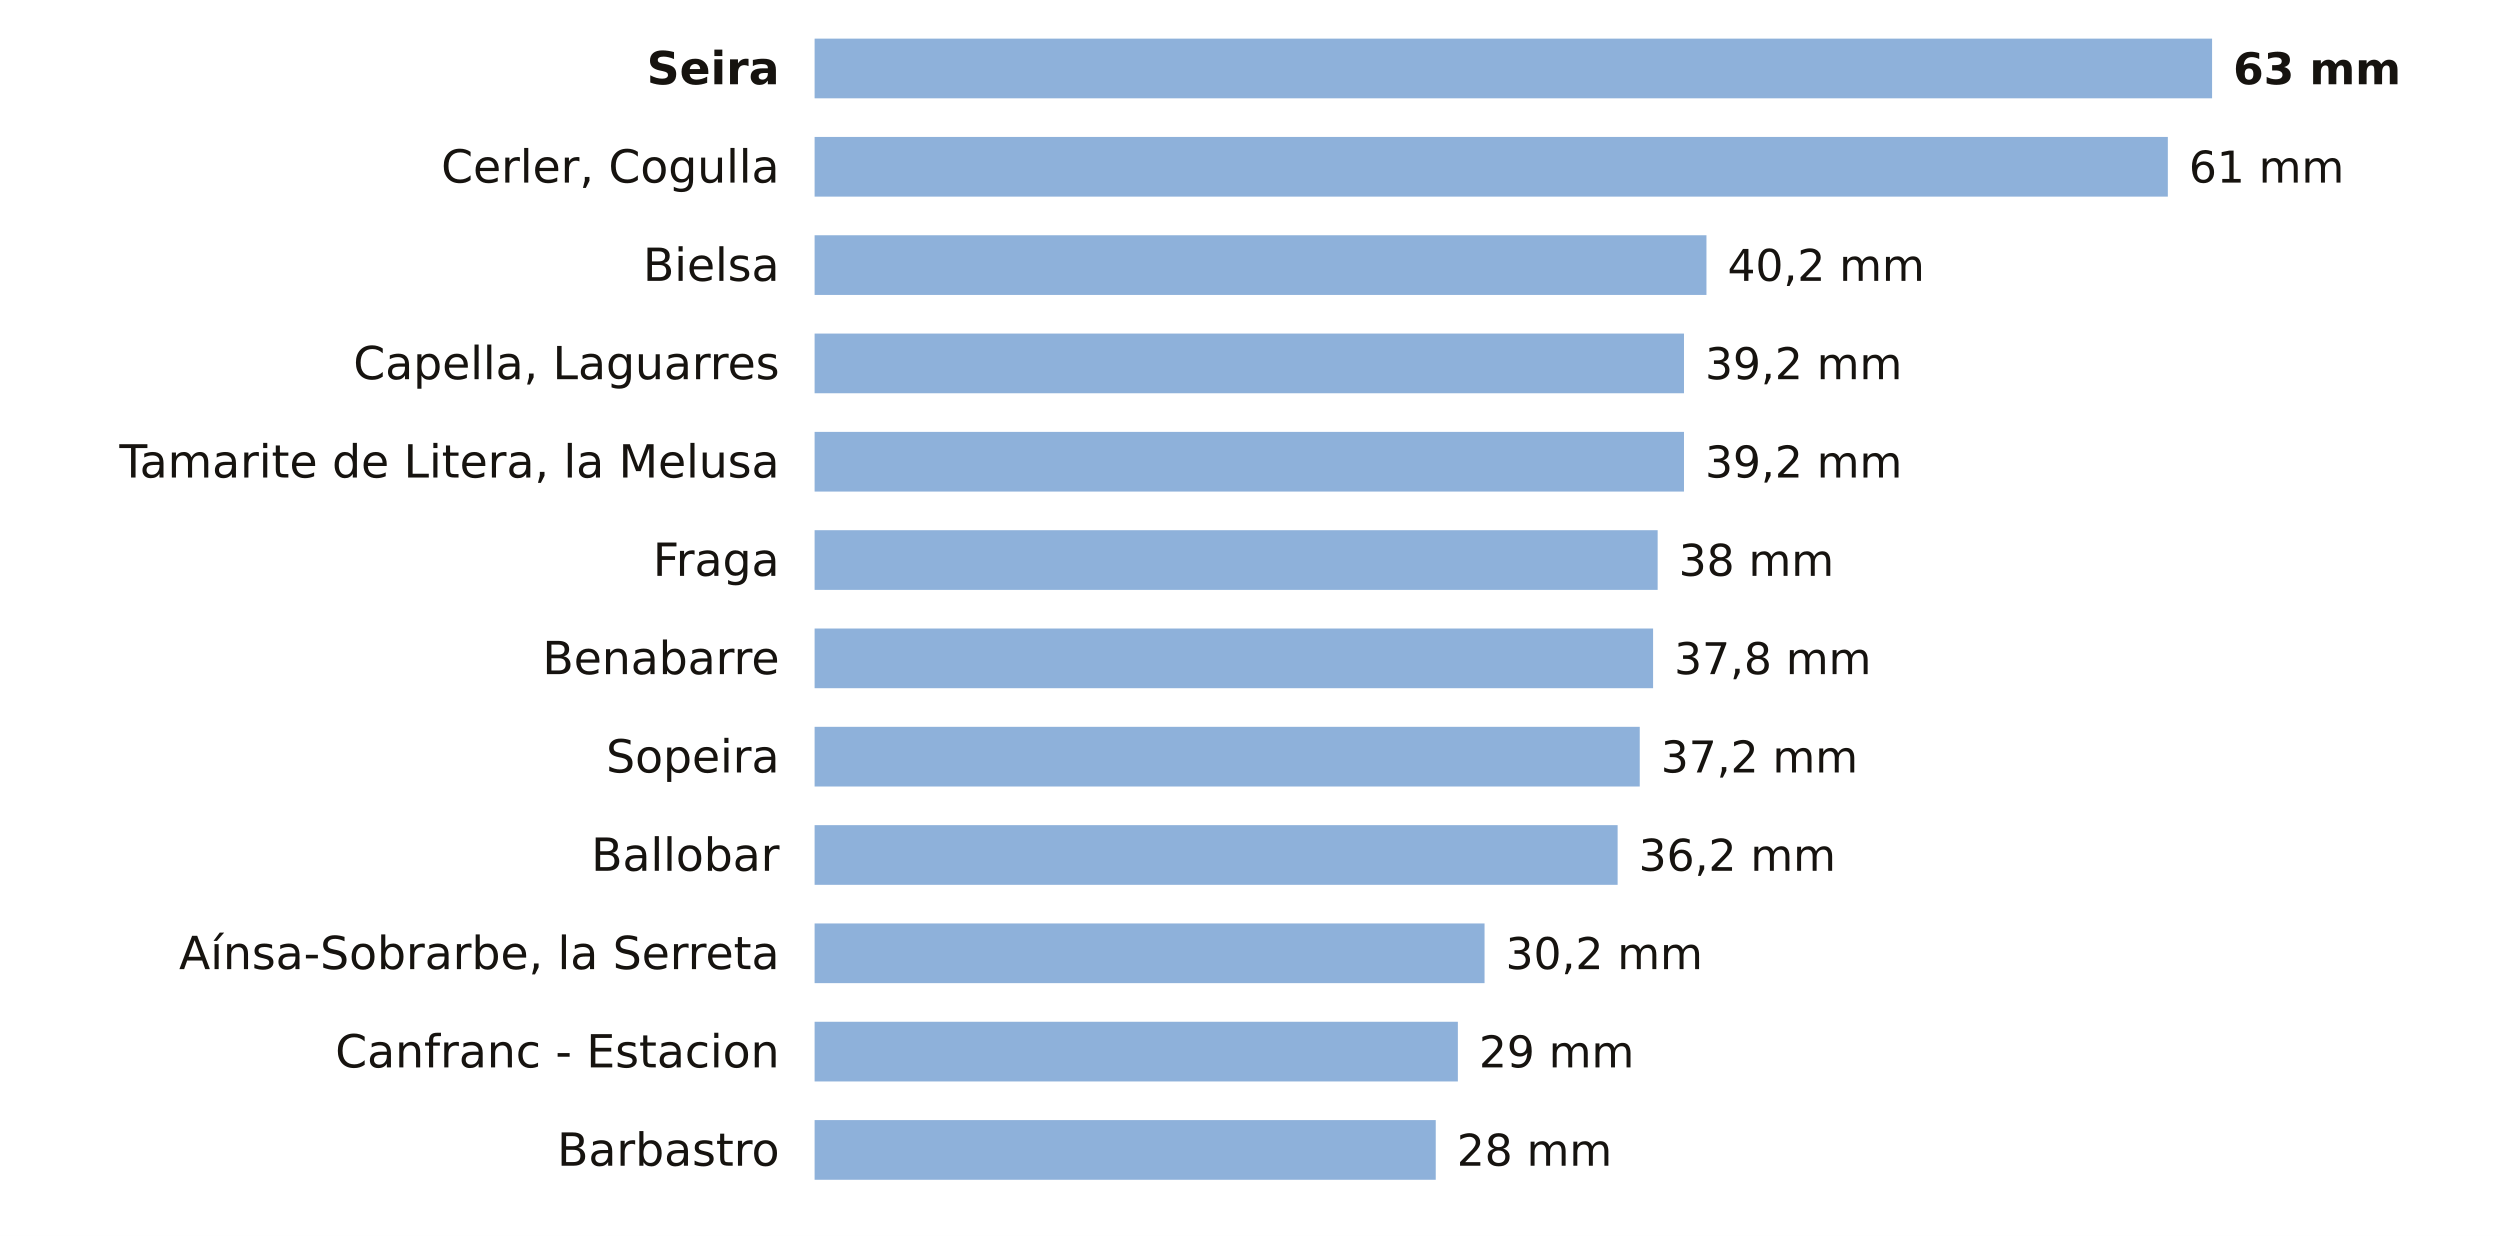
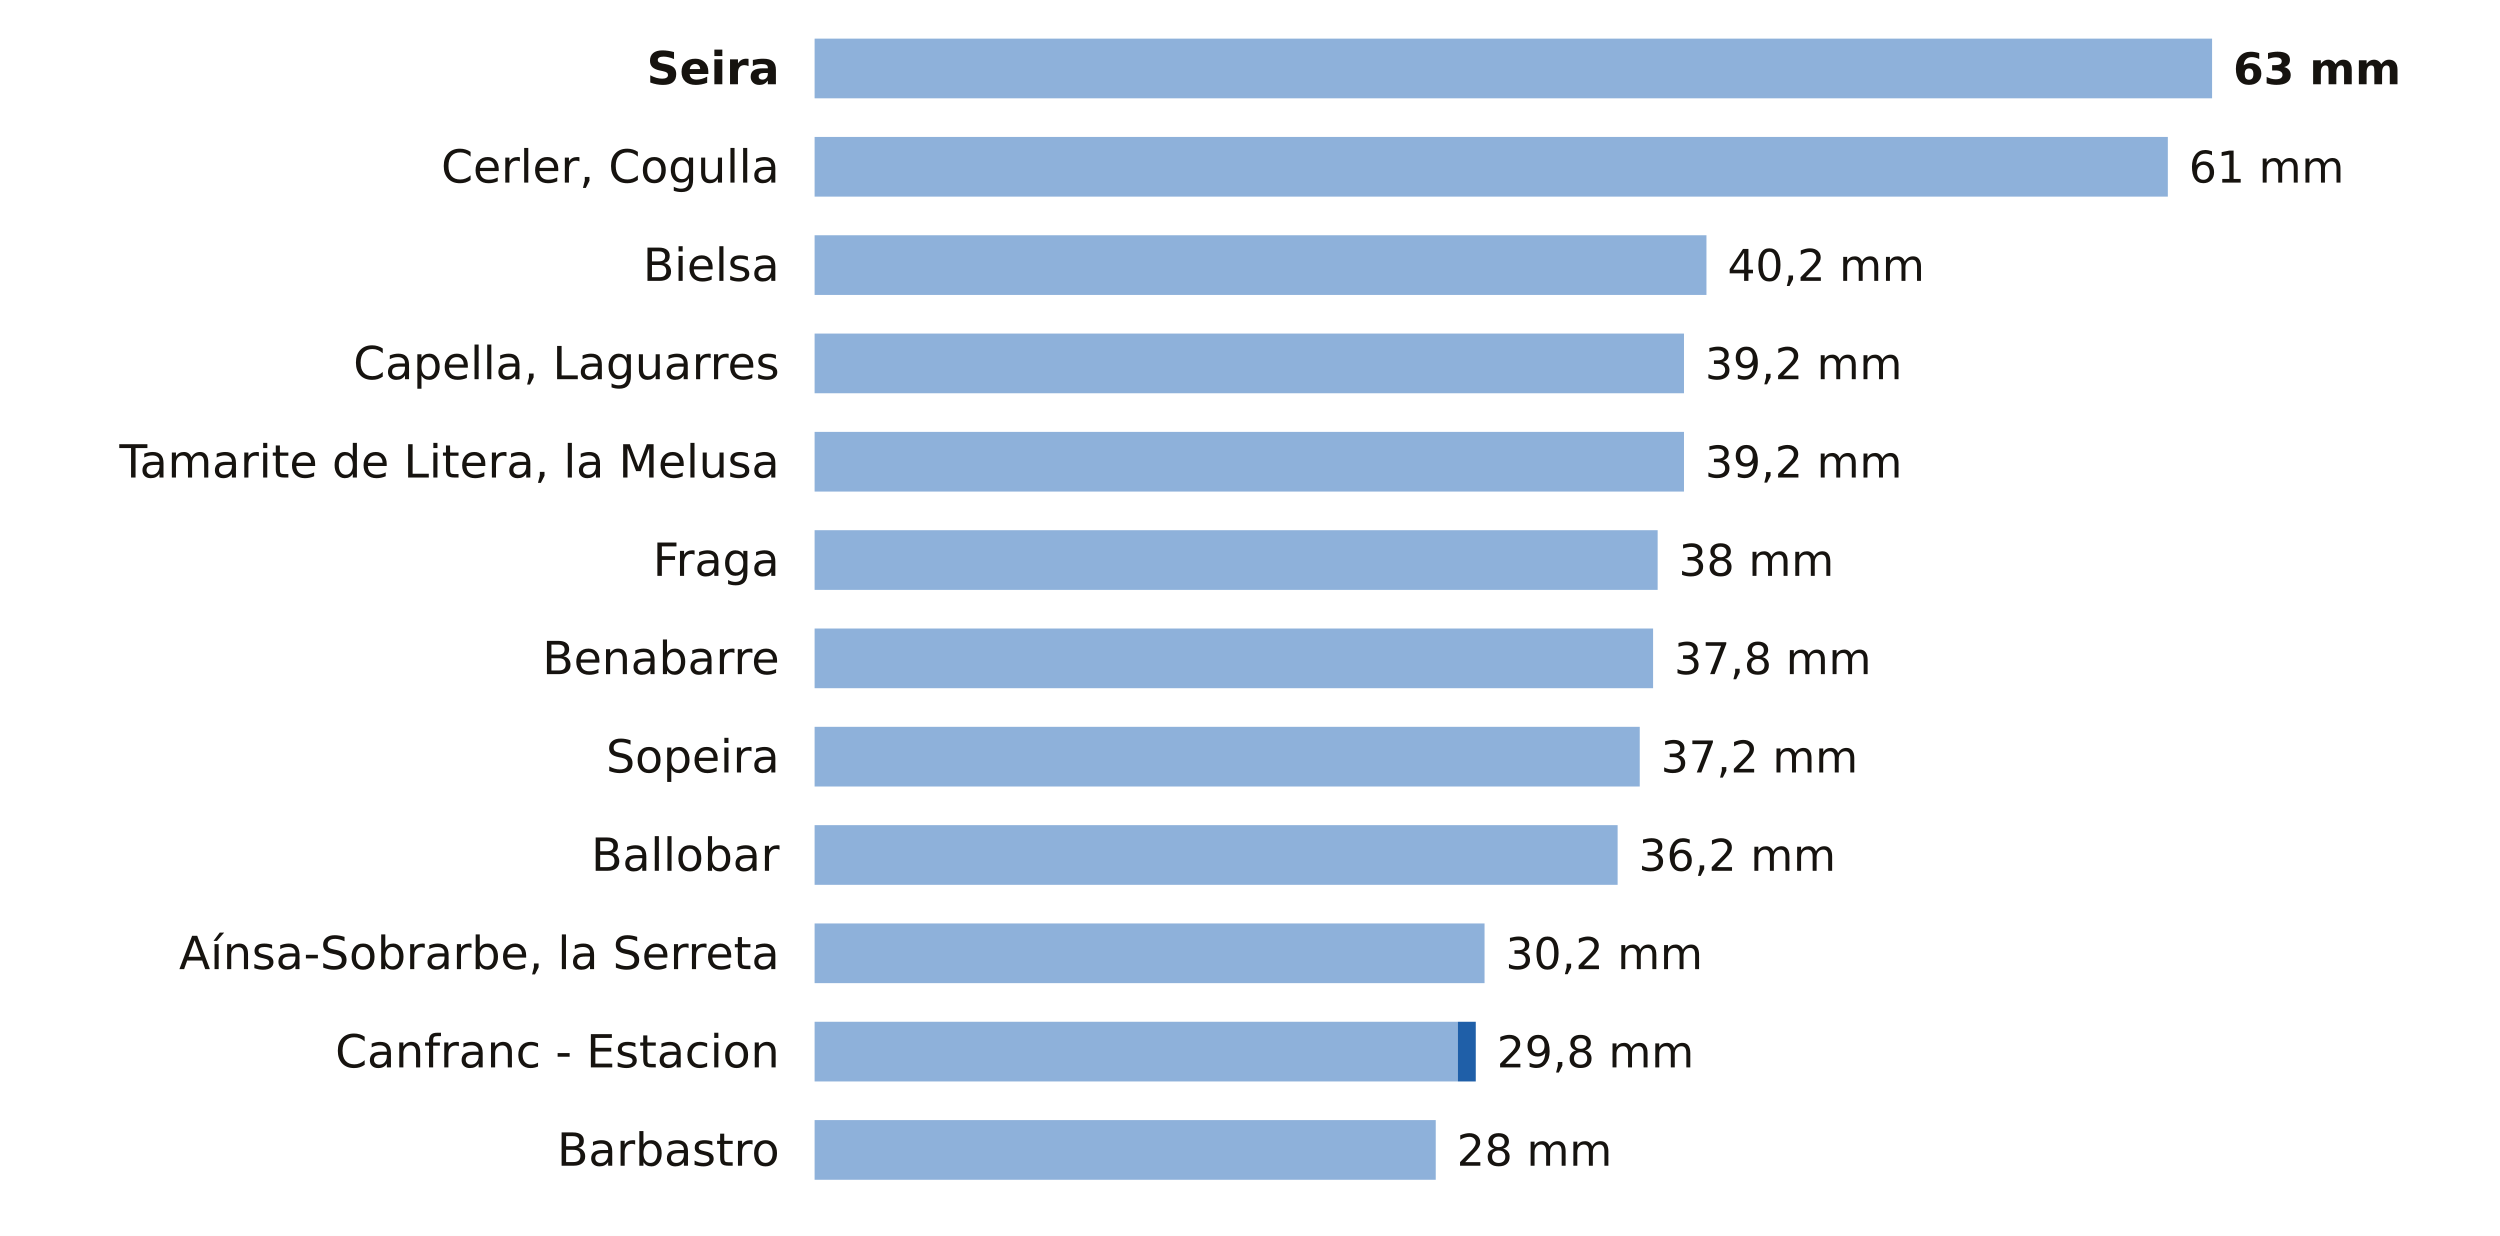
<svg xmlns="http://www.w3.org/2000/svg" viewBox="0 0 712 352" width="712" height="352" role="img" aria-label="La lluvia de los últimos 7 días en las estaciones de AEMET de Huesca">
  <rect width="712" height="352" fill="#FFFFFF" />
  <text x="222.0" y="24.0" font-size="13" fill="#16130F" text-anchor="end" font-weight="600" font-family="Public Sans, DejaVu Sans, Arial, sans-serif">Seira</text>
  <rect x="232" y="11" width="398.0" height="17" fill="#8EB1DA" />
  <text x="636.0" y="24.0" font-size="12.5" fill="#16130F" text-anchor="start" font-weight="700" font-family="Public Sans, DejaVu Sans, Arial, sans-serif">63 mm</text>
  <text x="222.0" y="52.0" font-size="13" fill="#16130F" text-anchor="end" font-weight="400" font-family="Public Sans, DejaVu Sans, Arial, sans-serif">Cerler, Cogulla</text>
  <rect x="232" y="39" width="385.4" height="17" fill="#8EB1DA" />
  <text x="623.4" y="52.0" font-size="12.5" fill="#16130F" text-anchor="start" font-weight="500" font-family="Public Sans, DejaVu Sans, Arial, sans-serif">61 mm</text>
  <text x="222.0" y="80.0" font-size="13" fill="#16130F" text-anchor="end" font-weight="400" font-family="Public Sans, DejaVu Sans, Arial, sans-serif">Bielsa</text>
  <rect x="232" y="67" width="254.0" height="17" fill="#8EB1DA" />
  <text x="492.0" y="80.0" font-size="12.5" fill="#16130F" text-anchor="start" font-weight="500" font-family="Public Sans, DejaVu Sans, Arial, sans-serif">40,2 mm</text>
  <text x="222.0" y="108.0" font-size="13" fill="#16130F" text-anchor="end" font-weight="400" font-family="Public Sans, DejaVu Sans, Arial, sans-serif">Capella, Laguarres</text>
  <rect x="232" y="95" width="247.6" height="17" fill="#8EB1DA" />
  <text x="485.6" y="108.0" font-size="12.5" fill="#16130F" text-anchor="start" font-weight="500" font-family="Public Sans, DejaVu Sans, Arial, sans-serif">39,2 mm</text>
  <text x="222.0" y="136.0" font-size="13" fill="#16130F" text-anchor="end" font-weight="400" font-family="Public Sans, DejaVu Sans, Arial, sans-serif">Tamarite de Litera, la Melusa</text>
  <rect x="232" y="123" width="247.6" height="17" fill="#8EB1DA" />
  <text x="485.6" y="136.0" font-size="12.5" fill="#16130F" text-anchor="start" font-weight="500" font-family="Public Sans, DejaVu Sans, Arial, sans-serif">39,2 mm</text>
  <text x="222.0" y="164.0" font-size="13" fill="#16130F" text-anchor="end" font-weight="400" font-family="Public Sans, DejaVu Sans, Arial, sans-serif">Fraga</text>
  <rect x="232" y="151" width="240.1" height="17" fill="#8EB1DA" />
  <text x="478.1" y="164.0" font-size="12.5" fill="#16130F" text-anchor="start" font-weight="500" font-family="Public Sans, DejaVu Sans, Arial, sans-serif">38 mm</text>
  <text x="222.0" y="192.0" font-size="13" fill="#16130F" text-anchor="end" font-weight="400" font-family="Public Sans, DejaVu Sans, Arial, sans-serif">Benabarre</text>
  <rect x="232" y="179" width="238.8" height="17" fill="#8EB1DA" />
  <text x="476.8" y="192.0" font-size="12.5" fill="#16130F" text-anchor="start" font-weight="500" font-family="Public Sans, DejaVu Sans, Arial, sans-serif">37,8 mm</text>
  <text x="222.0" y="220.0" font-size="13" fill="#16130F" text-anchor="end" font-weight="400" font-family="Public Sans, DejaVu Sans, Arial, sans-serif">Sopeira</text>
  <rect x="232" y="207" width="235.0" height="17" fill="#8EB1DA" />
  <text x="473.0" y="220.0" font-size="12.5" fill="#16130F" text-anchor="start" font-weight="500" font-family="Public Sans, DejaVu Sans, Arial, sans-serif">37,2 mm</text>
  <text x="222.0" y="248.0" font-size="13" fill="#16130F" text-anchor="end" font-weight="400" font-family="Public Sans, DejaVu Sans, Arial, sans-serif">Ballobar</text>
  <rect x="232" y="235" width="228.7" height="17" fill="#8EB1DA" />
  <text x="466.7" y="248.0" font-size="12.5" fill="#16130F" text-anchor="start" font-weight="500" font-family="Public Sans, DejaVu Sans, Arial, sans-serif">36,2 mm</text>
  <text x="222.0" y="276.0" font-size="13" fill="#16130F" text-anchor="end" font-weight="400" font-family="Public Sans, DejaVu Sans, Arial, sans-serif">Aínsa-Sobrarbe, la Serreta</text>
  <rect x="232" y="263" width="190.8" height="17" fill="#8EB1DA" />
  <text x="428.8" y="276.0" font-size="12.5" fill="#16130F" text-anchor="start" font-weight="500" font-family="Public Sans, DejaVu Sans, Arial, sans-serif">30,2 mm</text>
  <text x="222.0" y="304.0" font-size="13" fill="#16130F" text-anchor="end" font-weight="400" font-family="Public Sans, DejaVu Sans, Arial, sans-serif">Canfranc - Estacion</text>
  <rect x="232" y="291" width="183.2" height="17" fill="#8EB1DA" />
-   <text x="421.2" y="304.0" font-size="12.5" fill="#16130F" text-anchor="start" font-weight="500" font-family="Public Sans, DejaVu Sans, Arial, sans-serif">29 mm</text>
+   <rect x="415.2" y="291" width="5.1" height="17" fill="#1F5FA8" />
+   <text x="426.3" y="304.0" font-size="12.5" fill="#16130F" text-anchor="start" font-weight="500" font-family="Public Sans, DejaVu Sans, Arial, sans-serif">29,8 mm</text>
  <text x="222.0" y="332.0" font-size="13" fill="#16130F" text-anchor="end" font-weight="400" font-family="Public Sans, DejaVu Sans, Arial, sans-serif">Barbastro</text>
  <rect x="232" y="319" width="176.9" height="17" fill="#8EB1DA" />
  <text x="414.9" y="332.0" font-size="12.5" fill="#16130F" text-anchor="start" font-weight="500" font-family="Public Sans, DejaVu Sans, Arial, sans-serif">28 mm</text>
</svg>
